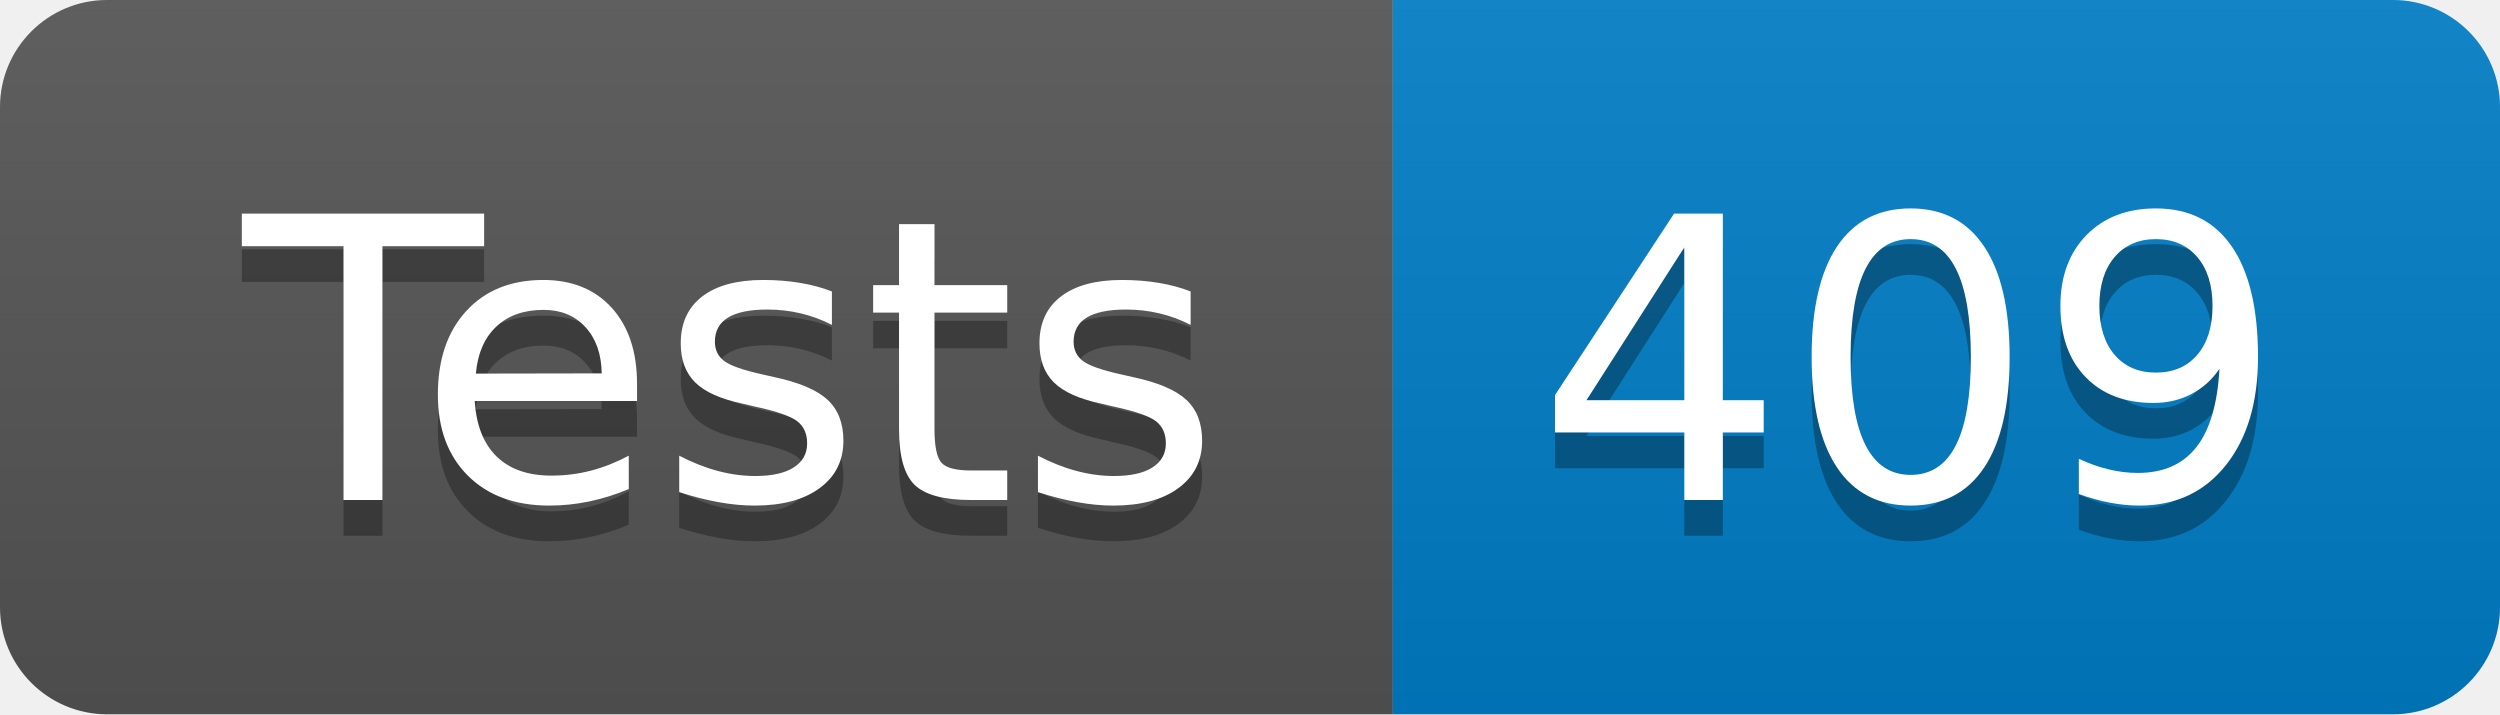
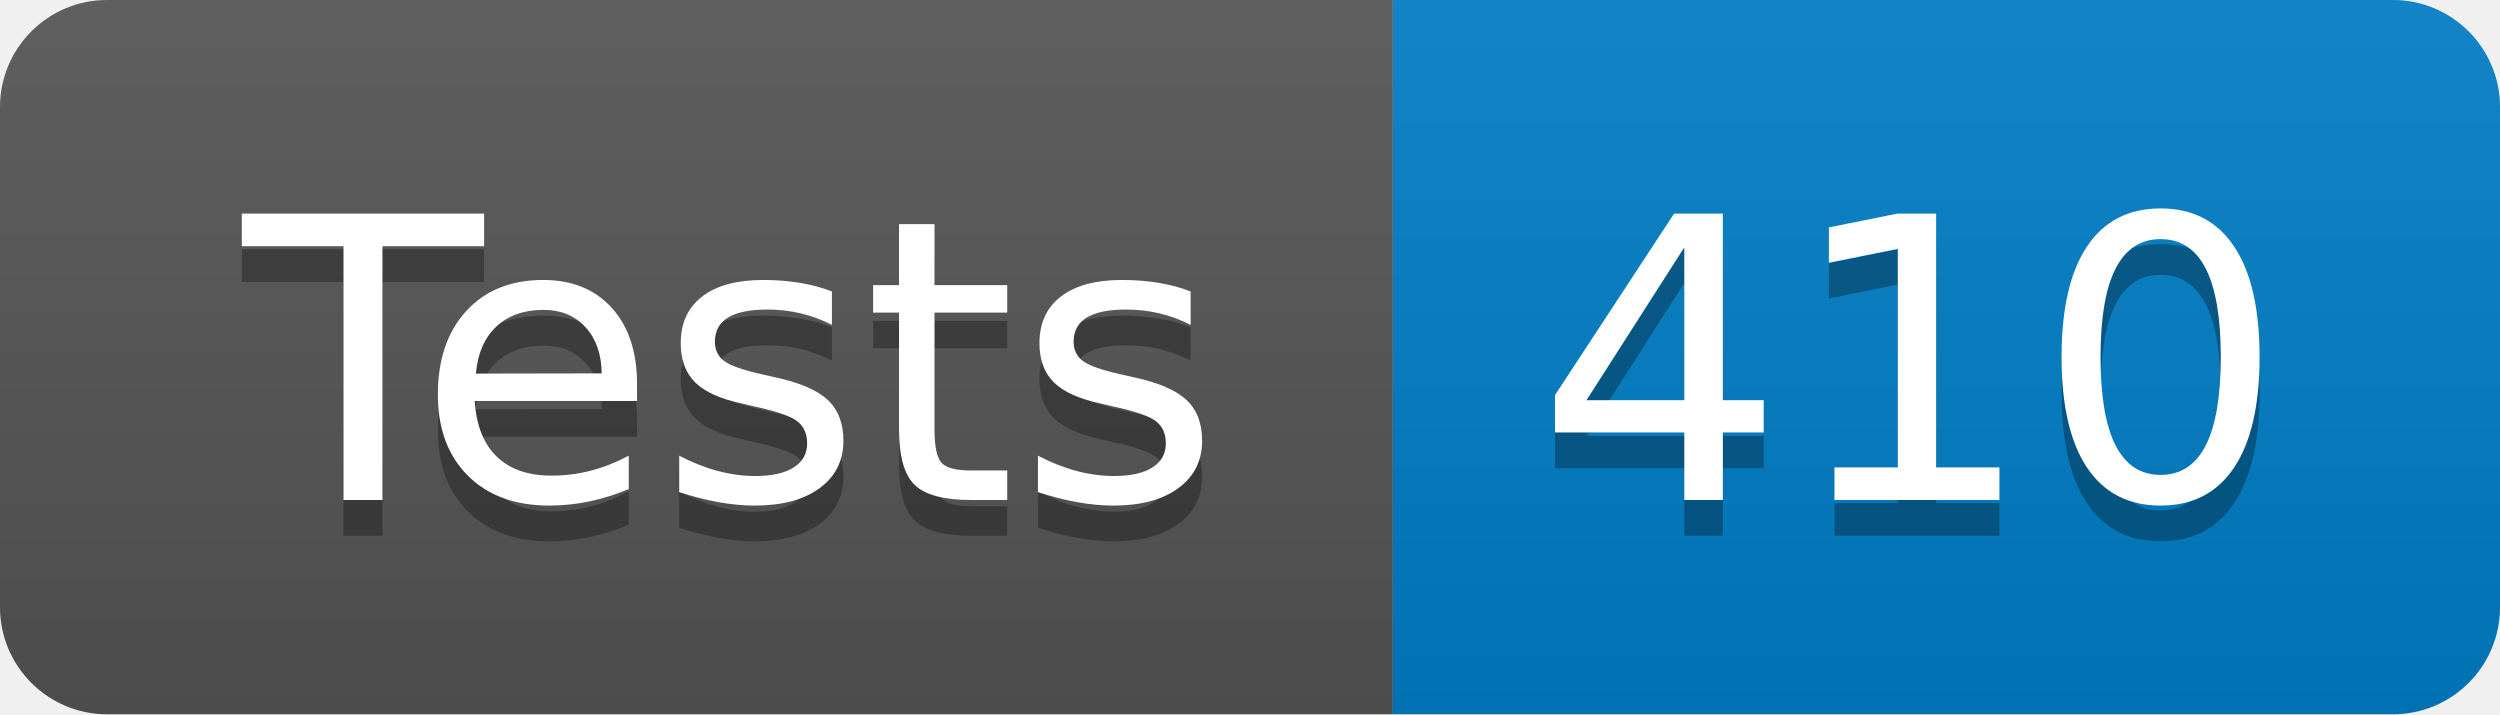
- <svg xmlns="http://www.w3.org/2000/svg" width="70" height="20" role="img" aria-label="Tests: 409">
+ <svg xmlns="http://www.w3.org/2000/svg" width="70" height="20" role="img" aria-label="Tests: 410">
  <linearGradient id="s" x2="0" y2="100%">
    <stop offset="0" stop-color="#bbb" stop-opacity=".1" />
    <stop offset="1" stop-opacity=".1" />
  </linearGradient>
  <clipPath id="r">
    <rect width="70" height="20" rx="3" fill="#fff" />
  </clipPath>
  <g clip-path="url(#r)">
    <rect width="39" height="20" fill="#555" />
    <rect x="39" width="31" height="20" fill="#007ec6" />
    <rect width="70" height="20" fill="url(#s)" />
  </g>
  <g fill="#fff" text-anchor="middle" font-family="Verdana,Geneva,DejaVu Sans,sans-serif" text-rendering="geometricPrecision" font-size="110">
    <text aria-hidden="true" x="205" y="150" fill="#010101" fill-opacity=".3" transform="scale(.1)" textLength="290">Tests</text>
    <text x="205" y="140" transform="scale(.1)" fill="#fff" textLength="290">Tests</text>
-     <text aria-hidden="true" x="535" y="150" fill="#010101" fill-opacity=".3" transform="scale(.1)" textLength="210">409</text>
-     <text x="535" y="140" transform="scale(.1)" fill="#fff" textLength="210">409</text>
+     <text aria-hidden="true" x="535" y="150" fill="#010101" fill-opacity=".3" transform="scale(.1)" textLength="210">410</text>
+     <text x="535" y="140" transform="scale(.1)" fill="#fff" textLength="210">410</text>
  </g>
</svg>
